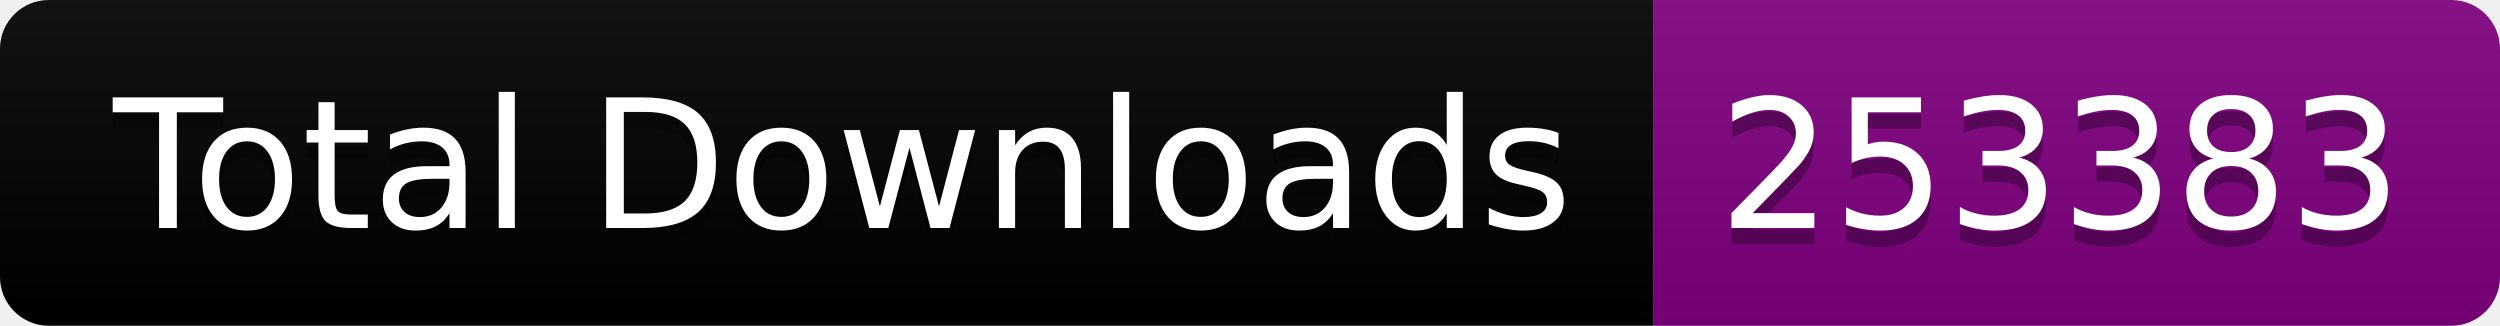
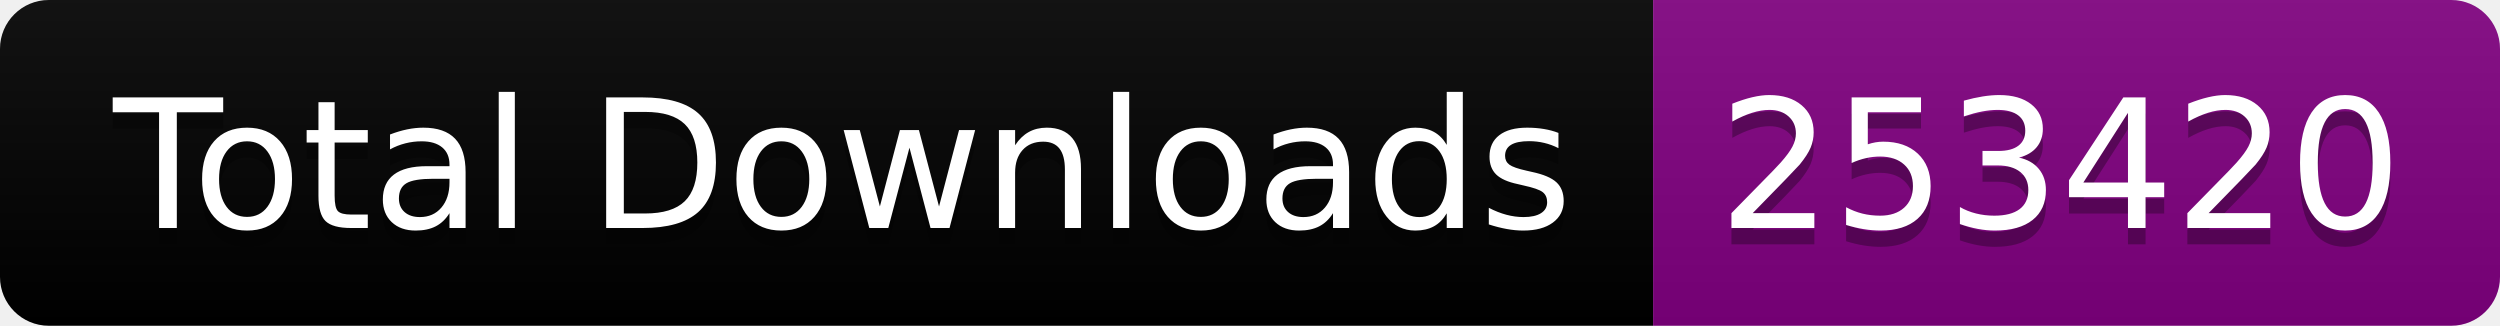
<svg xmlns="http://www.w3.org/2000/svg" width="153.5" height="20">
  <linearGradient id="smooth" x2="0" y2="100%">
    <stop offset="0" stop-color="#bbb" stop-opacity=".1" />
    <stop offset="1" stop-opacity=".1" />
  </linearGradient>
  <clipPath id="round">
    <rect width="153.5" height="20" rx="3" fill="#fff" />
  </clipPath>
  <g clip-path="url(#round)">
    <rect width="101.5" height="20" fill="black" />
    <rect x="101.5" width="52.0" height="20" fill="purple" />
    <rect width="153.5" height="20" fill="url(#smooth)" />
  </g>
  <g fill="#fff" text-anchor="middle" font-family="DejaVu Sans,Verdana,Geneva,sans-serif" font-size="110">
    <text x="517.5" y="150" fill="#010101" fill-opacity=".3" transform="scale(0.1)" textLength="915.0" lengthAdjust="spacing">Total Downloads</text>
    <text x="517.5" y="140" transform="scale(0.1)" textLength="915.0" lengthAdjust="spacing">Total Downloads</text>
-     <text x="1265.0" y="150" fill="#010101" fill-opacity=".3" transform="scale(0.1)" textLength="420.0" lengthAdjust="spacing">253383</text>
-     <text x="1265.0" y="140" transform="scale(0.1)" textLength="420.0" lengthAdjust="spacing">253383</text>
+     <text x="1265.0" y="150" fill="#010101" fill-opacity=".3" transform="scale(0.1)" textLength="420.0" lengthAdjust="spacing">253420</text>
+     <text x="1265.0" y="140" transform="scale(0.1)" textLength="420.0" lengthAdjust="spacing">253420</text>
  </g>
</svg>
